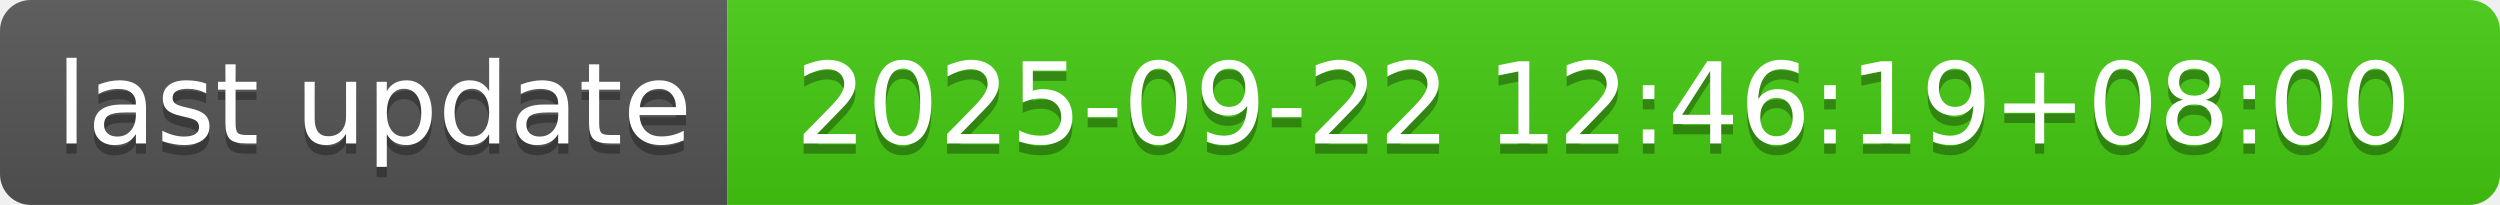
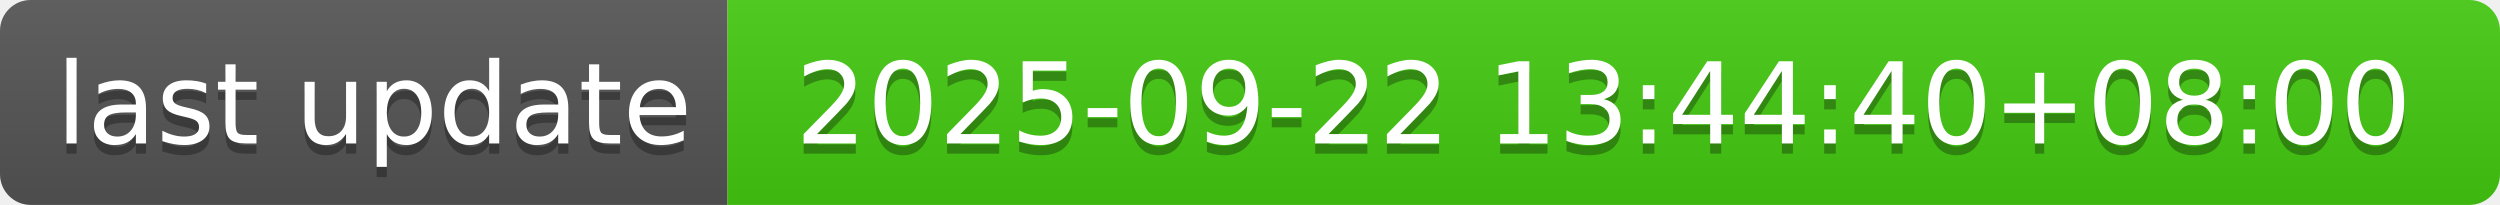
- <svg xmlns="http://www.w3.org/2000/svg" width="244" height="20" role="img" aria-label="last update: 2025-09-22 12:46:19+08:00">
+ <svg xmlns="http://www.w3.org/2000/svg" width="244" height="20" role="img" aria-label="last update: 2025-09-22 13:44:40+08:00">
  <linearGradient id="s" x2="0" y2="100%">
    <stop offset="0" stop-color="#bbb" stop-opacity=".1" />
    <stop offset="1" stop-opacity=".1" />
  </linearGradient>
  <clipPath id="r">
    <rect width="244" height="20" rx="3" fill="#fff" />
  </clipPath>
  <g clip-path="url(#r)">
    <rect width="71" height="20" fill="#555" />
    <rect x="71" width="173" height="20" fill="#4c1" />
    <rect width="244" height="20" fill="url(#s)" />
  </g>
  <g fill="#fff" text-anchor="middle" font-family="Verdana,Geneva,DejaVu Sans,sans-serif" text-rendering="geometricPrecision" font-size="110">
    <text aria-hidden="true" x="365" y="150" fill="#010101" fill-opacity=".3" transform="scale(.1)" textLength="610">last update</text>
    <text x="365" y="140" transform="scale(.1)" fill="#fff" textLength="610">last update</text>
-     <text aria-hidden="true" x="1565" y="150" fill="#010101" fill-opacity=".3" transform="scale(.1)" textLength="1630">2025-09-22 12:46:19+08:00</text>
-     <text x="1565" y="140" transform="scale(.1)" fill="#fff" textLength="1630">2025-09-22 12:46:19+08:00</text>
+     <text aria-hidden="true" x="1565" y="150" fill="#010101" fill-opacity=".3" transform="scale(.1)" textLength="1630">2025-09-22 13:44:40+08:00</text>
+     <text x="1565" y="140" transform="scale(.1)" fill="#fff" textLength="1630">2025-09-22 13:44:40+08:00</text>
  </g>
</svg>
